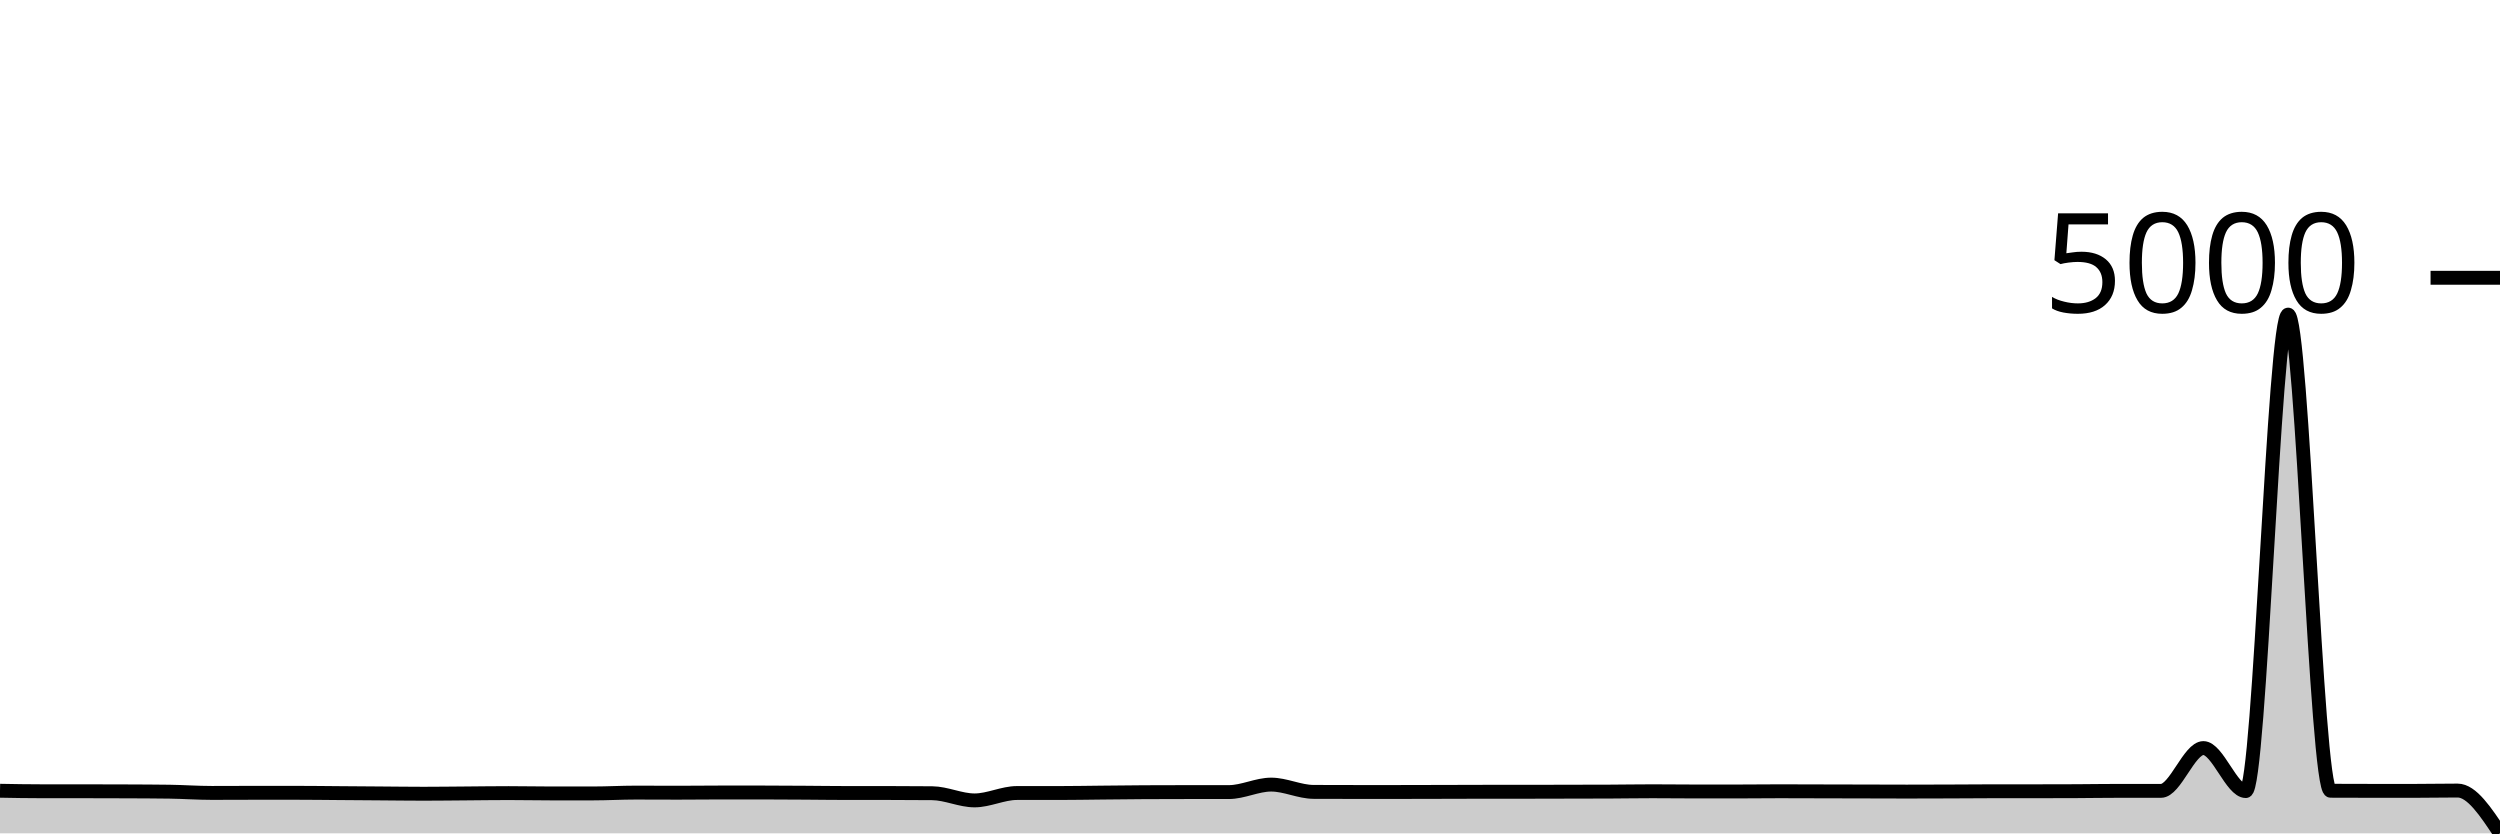
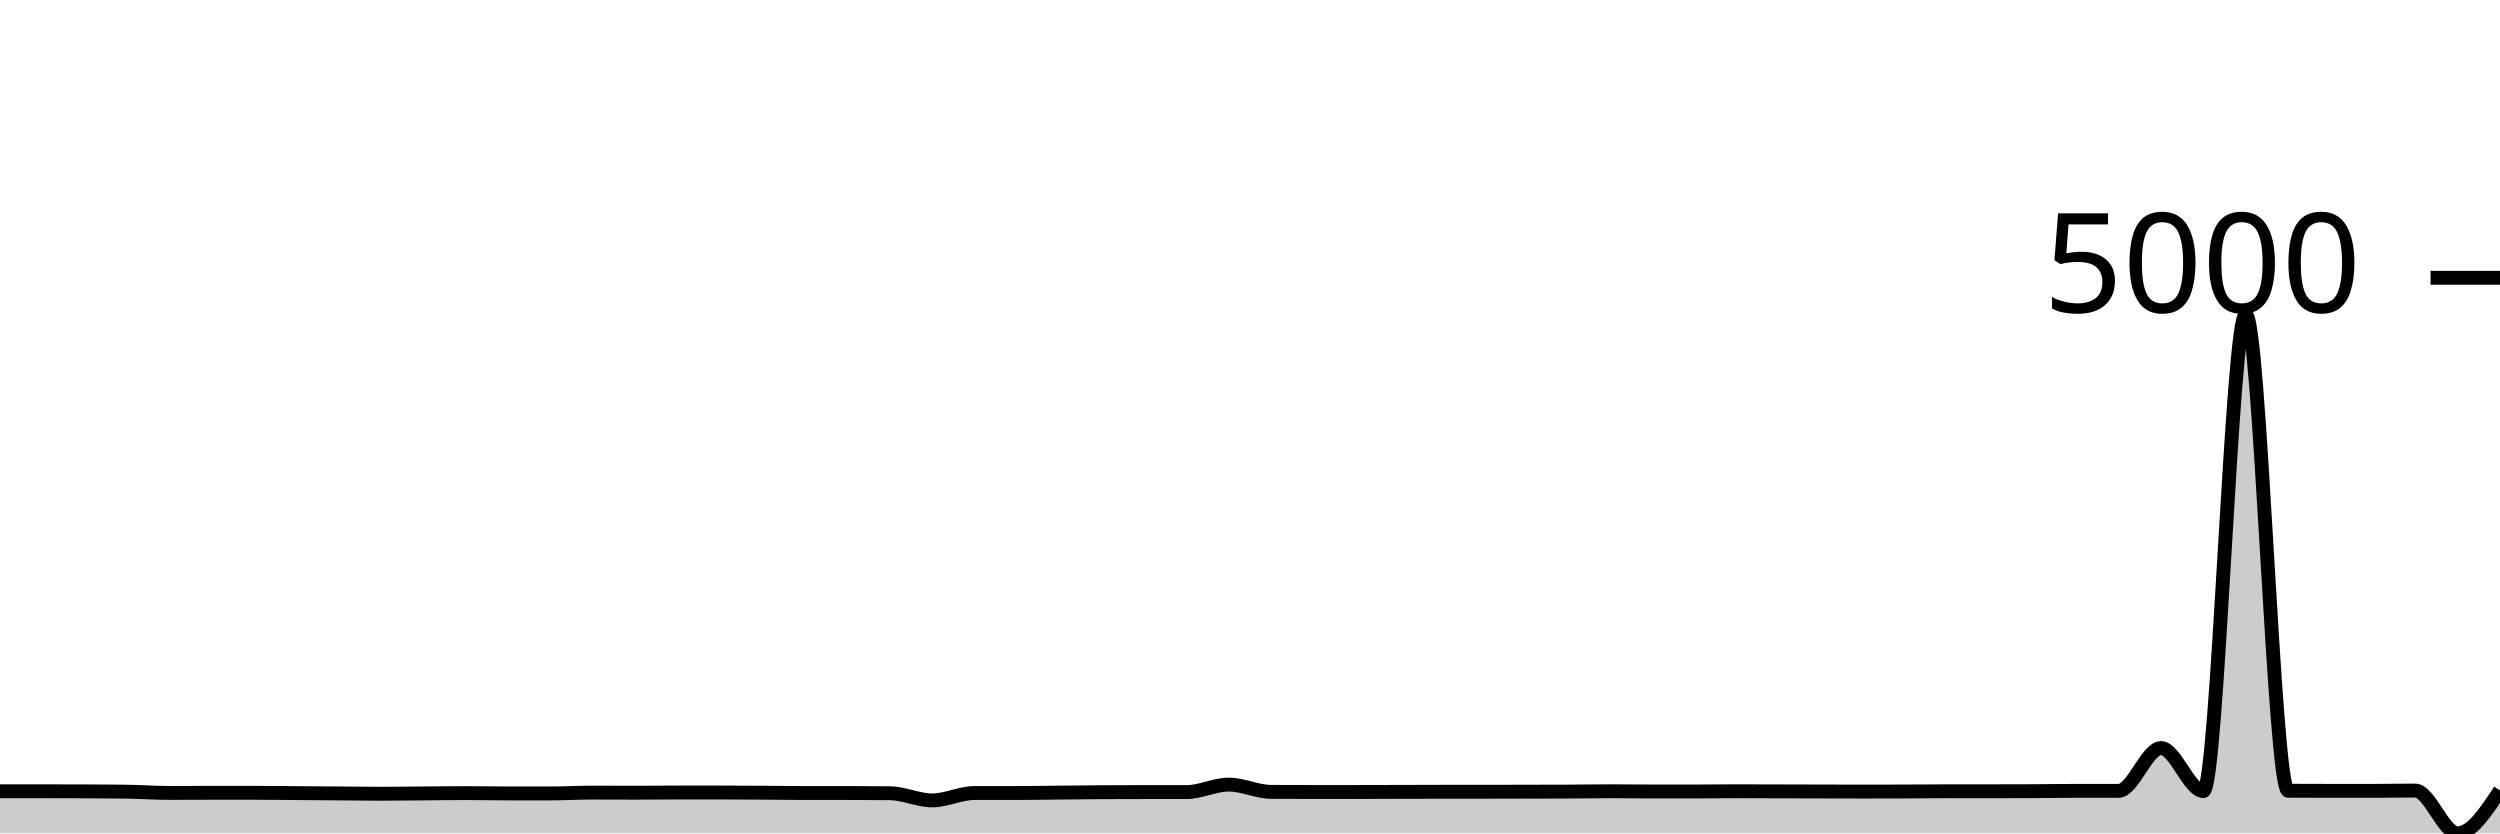
<svg xmlns="http://www.w3.org/2000/svg" viewBox="0 0 180 60">
  <g transform="translate(0,20)">
-     <path class="area" fill="rgba(0, 0, 0, 0.2)" d="M0,36.934C1.017,36.953,2.034,36.971,3.051,36.971C4.068,36.971,5.085,36.971,6.102,36.971C7.119,36.971,8.136,36.974,9.153,36.979C10.169,36.984,11.186,36.986,12.203,37.001C13.22,37.016,14.237,37.09,15.254,37.09C16.271,37.09,17.288,37.082,18.305,37.082C19.322,37.082,20.339,37.082,21.356,37.082C22.373,37.082,23.39,37.097,24.407,37.104C25.424,37.112,26.441,37.119,27.458,37.127C28.475,37.134,29.492,37.149,30.508,37.149C31.525,37.149,32.542,37.134,33.559,37.127C34.576,37.119,35.593,37.104,36.61,37.104C37.627,37.104,38.644,37.127,39.661,37.127C40.678,37.127,41.695,37.127,42.712,37.127C43.729,37.127,44.746,37.067,45.763,37.067C46.78,37.067,47.797,37.075,48.814,37.075C49.831,37.075,50.847,37.06,51.864,37.06C52.881,37.06,53.898,37.06,54.915,37.06C55.932,37.06,56.949,37.069,57.966,37.075C58.983,37.081,60,37.097,61.017,37.097C62.034,37.097,63.051,37.097,64.068,37.097C65.085,37.097,66.102,37.102,67.119,37.112C68.136,37.122,69.153,37.629,70.169,37.629C71.186,37.629,72.203,37.097,73.22,37.097C74.237,37.097,75.254,37.097,76.271,37.097C77.288,37.097,78.305,37.077,79.322,37.067C80.339,37.058,81.356,37.043,82.373,37.038C83.39,37.033,84.407,37.03,85.424,37.03C86.441,37.03,87.458,37.03,88.475,37.03C89.492,37.03,90.508,36.491,91.525,36.491C92.542,36.491,93.559,37.011,94.576,37.016C95.593,37.021,96.61,37.023,97.627,37.023C98.644,37.023,99.661,37.023,100.678,37.023C101.695,37.023,102.712,37.018,103.729,37.016C104.746,37.013,105.763,37.008,106.78,37.008C107.797,37.008,108.814,37.008,109.831,37.008C110.847,37.008,111.864,37.003,112.881,37.001C113.898,36.998,114.915,36.998,115.932,36.994C116.949,36.989,117.966,36.971,118.983,36.971C120,36.971,121.017,36.986,122.034,36.986C123.051,36.986,124.068,36.986,125.085,36.986C126.102,36.986,127.119,36.971,128.136,36.971C129.153,36.971,130.169,36.976,131.186,36.979C132.203,36.981,133.22,36.984,134.237,36.986C135.254,36.989,136.271,36.994,137.288,36.994C138.305,36.994,139.322,36.99,140.339,36.986C141.356,36.982,142.373,36.971,143.39,36.971C144.407,36.971,145.424,36.971,146.441,36.971C147.458,36.971,148.475,36.969,149.492,36.964C150.508,36.959,151.525,36.942,152.542,36.942C153.559,36.942,154.576,36.942,155.593,36.942C156.61,36.942,157.627,33.861,158.644,33.861C159.661,33.861,160.678,36.957,161.695,36.957C162.712,36.957,163.729,2.652,164.746,2.652C165.763,2.652,166.78,36.93,167.797,36.934C168.814,36.939,169.831,36.942,170.847,36.942C171.864,36.942,172.881,36.942,173.898,36.942C174.915,36.942,175.932,36.92,176.949,36.92C177.966,36.92,178.983,38.46,180,40L180,40C178.983,40,177.966,40,176.949,40C175.932,40,174.915,40,173.898,40C172.881,40,171.864,40,170.847,40C169.831,40,168.814,40,167.797,40C166.78,40,165.763,40,164.746,40C163.729,40,162.712,40,161.695,40C160.678,40,159.661,40,158.644,40C157.627,40,156.61,40,155.593,40C154.576,40,153.559,40,152.542,40C151.525,40,150.508,40,149.492,40C148.475,40,147.458,40,146.441,40C145.424,40,144.407,40,143.39,40C142.373,40,141.356,40,140.339,40C139.322,40,138.305,40,137.288,40C136.271,40,135.254,40,134.237,40C133.22,40,132.203,40,131.186,40C130.169,40,129.153,40,128.136,40C127.119,40,126.102,40,125.085,40C124.068,40,123.051,40,122.034,40C121.017,40,120,40,118.983,40C117.966,40,116.949,40,115.932,40C114.915,40,113.898,40,112.881,40C111.864,40,110.847,40,109.831,40C108.814,40,107.797,40,106.78,40C105.763,40,104.746,40,103.729,40C102.712,40,101.695,40,100.678,40C99.661,40,98.644,40,97.627,40C96.61,40,95.593,40,94.576,40C93.559,40,92.542,40,91.525,40C90.508,40,89.492,40,88.475,40C87.458,40,86.441,40,85.424,40C84.407,40,83.39,40,82.373,40C81.356,40,80.339,40,79.322,40C78.305,40,77.288,40,76.271,40C75.254,40,74.237,40,73.22,40C72.203,40,71.186,40,70.169,40C69.153,40,68.136,40,67.119,40C66.102,40,65.085,40,64.068,40C63.051,40,62.034,40,61.017,40C60,40,58.983,40,57.966,40C56.949,40,55.932,40,54.915,40C53.898,40,52.881,40,51.864,40C50.847,40,49.831,40,48.814,40C47.797,40,46.78,40,45.763,40C44.746,40,43.729,40,42.712,40C41.695,40,40.678,40,39.661,40C38.644,40,37.627,40,36.61,40C35.593,40,34.576,40,33.559,40C32.542,40,31.525,40,30.508,40C29.492,40,28.475,40,27.458,40C26.441,40,25.424,40,24.407,40C23.39,40,22.373,40,21.356,40C20.339,40,19.322,40,18.305,40C17.288,40,16.271,40,15.254,40C14.237,40,13.22,40,12.203,40C11.186,40,10.169,40,9.153,40C8.136,40,7.119,40,6.102,40C5.085,40,4.068,40,3.051,40C2.034,40,1.017,40,0,40Z" />
-     <path class="line" stroke="black" fill="none" d="M0,36.934C1.017,36.953,2.034,36.971,3.051,36.971C4.068,36.971,5.085,36.971,6.102,36.971C7.119,36.971,8.136,36.974,9.153,36.979C10.169,36.984,11.186,36.986,12.203,37.001C13.22,37.016,14.237,37.09,15.254,37.09C16.271,37.09,17.288,37.082,18.305,37.082C19.322,37.082,20.339,37.082,21.356,37.082C22.373,37.082,23.39,37.097,24.407,37.104C25.424,37.112,26.441,37.119,27.458,37.127C28.475,37.134,29.492,37.149,30.508,37.149C31.525,37.149,32.542,37.134,33.559,37.127C34.576,37.119,35.593,37.104,36.61,37.104C37.627,37.104,38.644,37.127,39.661,37.127C40.678,37.127,41.695,37.127,42.712,37.127C43.729,37.127,44.746,37.067,45.763,37.067C46.78,37.067,47.797,37.075,48.814,37.075C49.831,37.075,50.847,37.06,51.864,37.06C52.881,37.06,53.898,37.06,54.915,37.06C55.932,37.06,56.949,37.069,57.966,37.075C58.983,37.081,60,37.097,61.017,37.097C62.034,37.097,63.051,37.097,64.068,37.097C65.085,37.097,66.102,37.102,67.119,37.112C68.136,37.122,69.153,37.629,70.169,37.629C71.186,37.629,72.203,37.097,73.22,37.097C74.237,37.097,75.254,37.097,76.271,37.097C77.288,37.097,78.305,37.077,79.322,37.067C80.339,37.058,81.356,37.043,82.373,37.038C83.39,37.033,84.407,37.03,85.424,37.03C86.441,37.03,87.458,37.03,88.475,37.03C89.492,37.03,90.508,36.491,91.525,36.491C92.542,36.491,93.559,37.011,94.576,37.016C95.593,37.021,96.61,37.023,97.627,37.023C98.644,37.023,99.661,37.023,100.678,37.023C101.695,37.023,102.712,37.018,103.729,37.016C104.746,37.013,105.763,37.008,106.78,37.008C107.797,37.008,108.814,37.008,109.831,37.008C110.847,37.008,111.864,37.003,112.881,37.001C113.898,36.998,114.915,36.998,115.932,36.994C116.949,36.989,117.966,36.971,118.983,36.971C120,36.971,121.017,36.986,122.034,36.986C123.051,36.986,124.068,36.986,125.085,36.986C126.102,36.986,127.119,36.971,128.136,36.971C129.153,36.971,130.169,36.976,131.186,36.979C132.203,36.981,133.22,36.984,134.237,36.986C135.254,36.989,136.271,36.994,137.288,36.994C138.305,36.994,139.322,36.99,140.339,36.986C141.356,36.982,142.373,36.971,143.39,36.971C144.407,36.971,145.424,36.971,146.441,36.971C147.458,36.971,148.475,36.969,149.492,36.964C150.508,36.959,151.525,36.942,152.542,36.942C153.559,36.942,154.576,36.942,155.593,36.942C156.61,36.942,157.627,33.861,158.644,33.861C159.661,33.861,160.678,36.957,161.695,36.957C162.712,36.957,163.729,2.652,164.746,2.652C165.763,2.652,166.78,36.93,167.797,36.934C168.814,36.939,169.831,36.942,170.847,36.942C171.864,36.942,172.881,36.942,173.898,36.942C174.915,36.942,175.932,36.92,176.949,36.92C177.966,36.92,178.983,38.46,180,40" />
+     <path class="area" fill="rgba(0, 0, 0, 0.2)" d="M0,36.971C1.017,36.971,2.034,36.971,3.051,36.971C4.068,36.971,5.085,36.974,6.102,36.979C7.119,36.984,8.136,36.986,9.153,37.001C10.169,37.016,11.186,37.09,12.203,37.09C13.22,37.09,14.237,37.082,15.254,37.082C16.271,37.082,17.288,37.082,18.305,37.082C19.322,37.082,20.339,37.097,21.356,37.104C22.373,37.112,23.39,37.119,24.407,37.127C25.424,37.134,26.441,37.149,27.458,37.149C28.475,37.149,29.492,37.134,30.508,37.127C31.525,37.119,32.542,37.104,33.559,37.104C34.576,37.104,35.593,37.127,36.61,37.127C37.627,37.127,38.644,37.127,39.661,37.127C40.678,37.127,41.695,37.067,42.712,37.067C43.729,37.067,44.746,37.075,45.763,37.075C46.78,37.075,47.797,37.06,48.814,37.06C49.831,37.06,50.847,37.06,51.864,37.06C52.881,37.06,53.898,37.069,54.915,37.075C55.932,37.081,56.949,37.097,57.966,37.097C58.983,37.097,60,37.097,61.017,37.097C62.034,37.097,63.051,37.102,64.068,37.112C65.085,37.122,66.102,37.629,67.119,37.629C68.136,37.629,69.153,37.097,70.169,37.097C71.186,37.097,72.203,37.097,73.22,37.097C74.237,37.097,75.254,37.077,76.271,37.067C77.288,37.058,78.305,37.043,79.322,37.038C80.339,37.033,81.356,37.03,82.373,37.03C83.39,37.03,84.407,37.03,85.424,37.03C86.441,37.03,87.458,36.491,88.475,36.491C89.492,36.491,90.508,37.011,91.525,37.016C92.542,37.021,93.559,37.023,94.576,37.023C95.593,37.023,96.61,37.023,97.627,37.023C98.644,37.023,99.661,37.018,100.678,37.016C101.695,37.013,102.712,37.008,103.729,37.008C104.746,37.008,105.763,37.008,106.78,37.008C107.797,37.008,108.814,37.003,109.831,37.001C110.847,36.998,111.864,36.998,112.881,36.994C113.898,36.989,114.915,36.971,115.932,36.971C116.949,36.971,117.966,36.986,118.983,36.986C120,36.986,121.017,36.986,122.034,36.986C123.051,36.986,124.068,36.971,125.085,36.971C126.102,36.971,127.119,36.976,128.136,36.979C129.153,36.981,130.169,36.984,131.186,36.986C132.203,36.989,133.22,36.994,134.237,36.994C135.254,36.994,136.271,36.99,137.288,36.986C138.305,36.982,139.322,36.971,140.339,36.971C141.356,36.971,142.373,36.971,143.39,36.971C144.407,36.971,145.424,36.969,146.441,36.964C147.458,36.959,148.475,36.942,149.492,36.942C150.508,36.942,151.525,36.942,152.542,36.942C153.559,36.942,154.576,33.861,155.593,33.861C156.61,33.861,157.627,36.957,158.644,36.957C159.661,36.957,160.678,2.652,161.695,2.652C162.712,2.652,163.729,36.93,164.746,36.934C165.763,36.939,166.78,36.942,167.797,36.942C168.814,36.942,169.831,36.942,170.847,36.942C171.864,36.942,172.881,36.92,173.898,36.92C174.915,36.92,175.932,40,176.949,40C177.966,40,178.983,38.456,180,36.912L180,40C178.983,40,177.966,40,176.949,40C175.932,40,174.915,40,173.898,40C172.881,40,171.864,40,170.847,40C169.831,40,168.814,40,167.797,40C166.78,40,165.763,40,164.746,40C163.729,40,162.712,40,161.695,40C160.678,40,159.661,40,158.644,40C157.627,40,156.61,40,155.593,40C154.576,40,153.559,40,152.542,40C151.525,40,150.508,40,149.492,40C148.475,40,147.458,40,146.441,40C145.424,40,144.407,40,143.39,40C142.373,40,141.356,40,140.339,40C139.322,40,138.305,40,137.288,40C136.271,40,135.254,40,134.237,40C133.22,40,132.203,40,131.186,40C130.169,40,129.153,40,128.136,40C127.119,40,126.102,40,125.085,40C124.068,40,123.051,40,122.034,40C121.017,40,120,40,118.983,40C117.966,40,116.949,40,115.932,40C114.915,40,113.898,40,112.881,40C111.864,40,110.847,40,109.831,40C108.814,40,107.797,40,106.78,40C105.763,40,104.746,40,103.729,40C102.712,40,101.695,40,100.678,40C99.661,40,98.644,40,97.627,40C96.61,40,95.593,40,94.576,40C93.559,40,92.542,40,91.525,40C90.508,40,89.492,40,88.475,40C87.458,40,86.441,40,85.424,40C84.407,40,83.39,40,82.373,40C81.356,40,80.339,40,79.322,40C78.305,40,77.288,40,76.271,40C75.254,40,74.237,40,73.22,40C72.203,40,71.186,40,70.169,40C69.153,40,68.136,40,67.119,40C66.102,40,65.085,40,64.068,40C63.051,40,62.034,40,61.017,40C60,40,58.983,40,57.966,40C56.949,40,55.932,40,54.915,40C53.898,40,52.881,40,51.864,40C50.847,40,49.831,40,48.814,40C47.797,40,46.78,40,45.763,40C44.746,40,43.729,40,42.712,40C41.695,40,40.678,40,39.661,40C38.644,40,37.627,40,36.61,40C35.593,40,34.576,40,33.559,40C32.542,40,31.525,40,30.508,40C29.492,40,28.475,40,27.458,40C26.441,40,25.424,40,24.407,40C23.39,40,22.373,40,21.356,40C20.339,40,19.322,40,18.305,40C17.288,40,16.271,40,15.254,40C14.237,40,13.22,40,12.203,40C11.186,40,10.169,40,9.153,40C8.136,40,7.119,40,6.102,40C5.085,40,4.068,40,3.051,40C2.034,40,1.017,40,0,40Z" />
+     <path class="line" stroke="black" fill="none" d="M0,36.971C1.017,36.971,2.034,36.971,3.051,36.971C4.068,36.971,5.085,36.974,6.102,36.979C7.119,36.984,8.136,36.986,9.153,37.001C10.169,37.016,11.186,37.09,12.203,37.09C13.22,37.09,14.237,37.082,15.254,37.082C16.271,37.082,17.288,37.082,18.305,37.082C19.322,37.082,20.339,37.097,21.356,37.104C22.373,37.112,23.39,37.119,24.407,37.127C25.424,37.134,26.441,37.149,27.458,37.149C28.475,37.149,29.492,37.134,30.508,37.127C31.525,37.119,32.542,37.104,33.559,37.104C34.576,37.104,35.593,37.127,36.61,37.127C37.627,37.127,38.644,37.127,39.661,37.127C40.678,37.127,41.695,37.067,42.712,37.067C43.729,37.067,44.746,37.075,45.763,37.075C46.78,37.075,47.797,37.06,48.814,37.06C49.831,37.06,50.847,37.06,51.864,37.06C52.881,37.06,53.898,37.069,54.915,37.075C55.932,37.081,56.949,37.097,57.966,37.097C58.983,37.097,60,37.097,61.017,37.097C62.034,37.097,63.051,37.102,64.068,37.112C65.085,37.122,66.102,37.629,67.119,37.629C68.136,37.629,69.153,37.097,70.169,37.097C71.186,37.097,72.203,37.097,73.22,37.097C74.237,37.097,75.254,37.077,76.271,37.067C77.288,37.058,78.305,37.043,79.322,37.038C80.339,37.033,81.356,37.03,82.373,37.03C83.39,37.03,84.407,37.03,85.424,37.03C86.441,37.03,87.458,36.491,88.475,36.491C89.492,36.491,90.508,37.011,91.525,37.016C92.542,37.021,93.559,37.023,94.576,37.023C95.593,37.023,96.61,37.023,97.627,37.023C98.644,37.023,99.661,37.018,100.678,37.016C101.695,37.013,102.712,37.008,103.729,37.008C104.746,37.008,105.763,37.008,106.78,37.008C107.797,37.008,108.814,37.003,109.831,37.001C110.847,36.998,111.864,36.998,112.881,36.994C113.898,36.989,114.915,36.971,115.932,36.971C116.949,36.971,117.966,36.986,118.983,36.986C120,36.986,121.017,36.986,122.034,36.986C123.051,36.986,124.068,36.971,125.085,36.971C126.102,36.971,127.119,36.976,128.136,36.979C129.153,36.981,130.169,36.984,131.186,36.986C132.203,36.989,133.22,36.994,134.237,36.994C135.254,36.994,136.271,36.99,137.288,36.986C138.305,36.982,139.322,36.971,140.339,36.971C141.356,36.971,142.373,36.971,143.39,36.971C144.407,36.971,145.424,36.969,146.441,36.964C147.458,36.959,148.475,36.942,149.492,36.942C150.508,36.942,151.525,36.942,152.542,36.942C153.559,36.942,154.576,33.861,155.593,33.861C156.61,33.861,157.627,36.957,158.644,36.957C159.661,36.957,160.678,2.652,161.695,2.652C162.712,2.652,163.729,36.93,164.746,36.934C165.763,36.939,166.78,36.942,167.797,36.942C168.814,36.942,169.831,36.942,170.847,36.942C171.864,36.942,172.881,36.92,173.898,36.92C174.915,36.92,175.932,40,176.949,40C177.966,40,178.983,38.456,180,36.912" />
    <path class="axis-ceiling" stroke-width="1" stroke="black" fill="none" d="M175,0L180,0" />
    <text class="axis-ceiling-label" font-family="sans-serif" text-anchor="end" font-size="10px" x="170" y="2.5">5000</text>
  </g>
</svg>
